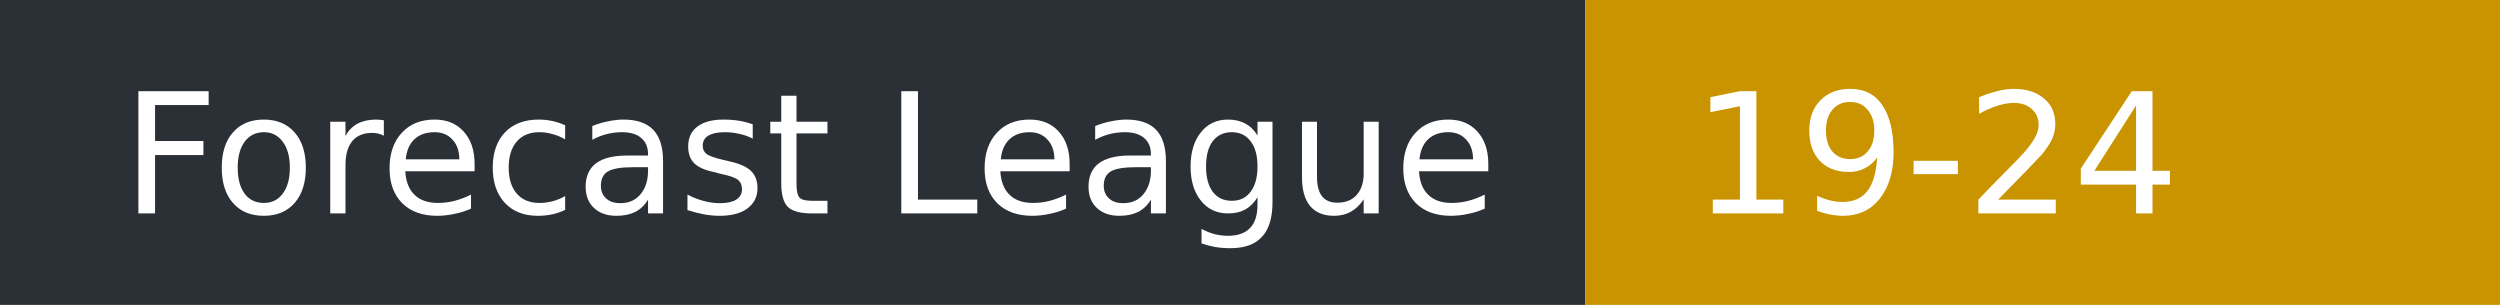
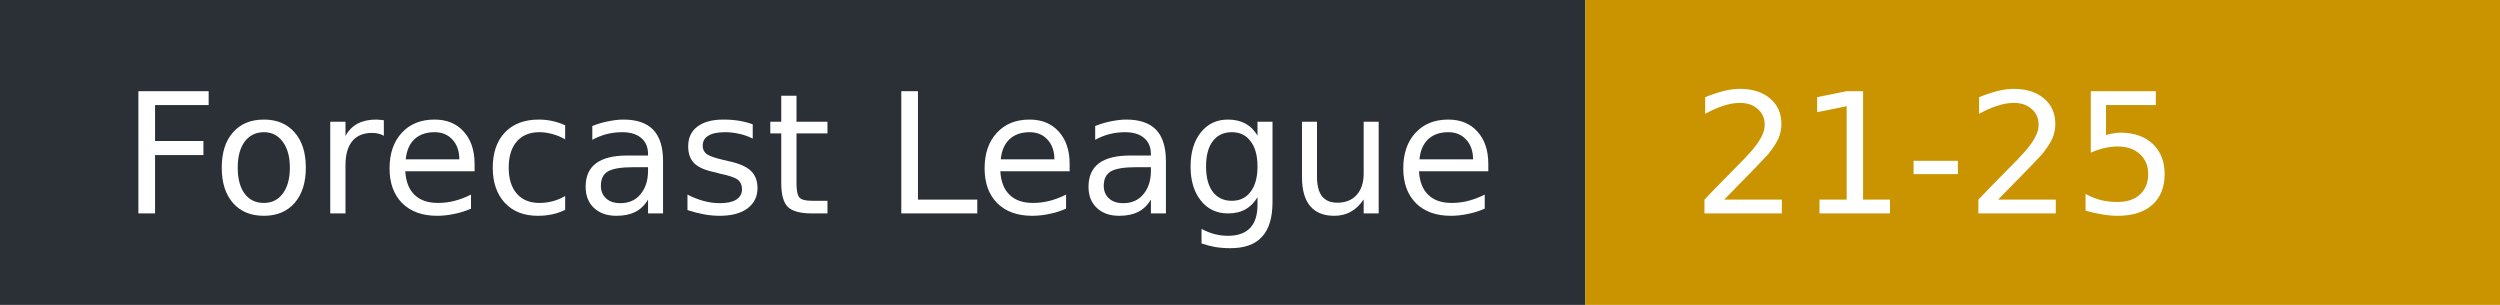
- <svg xmlns="http://www.w3.org/2000/svg" width="164" height="20" role="img" aria-label="Forecast League: 19-24">
+ <svg xmlns="http://www.w3.org/2000/svg" width="164" height="20" role="img" aria-label="Forecast League: 21-25">
  <rect width="104" height="20" fill="#2b2f36" />
  <rect x="104" width="60" height="20" fill="#c99400" />
  <g fill="#fff" font-family="Verdana,DejaVu Sans,sans-serif" font-size="11">
    <text x="8" y="14">Forecast League</text>
-     <text x="111" y="14">19-24</text>
+     <text x="111" y="14">21-25</text>
  </g>
</svg>
